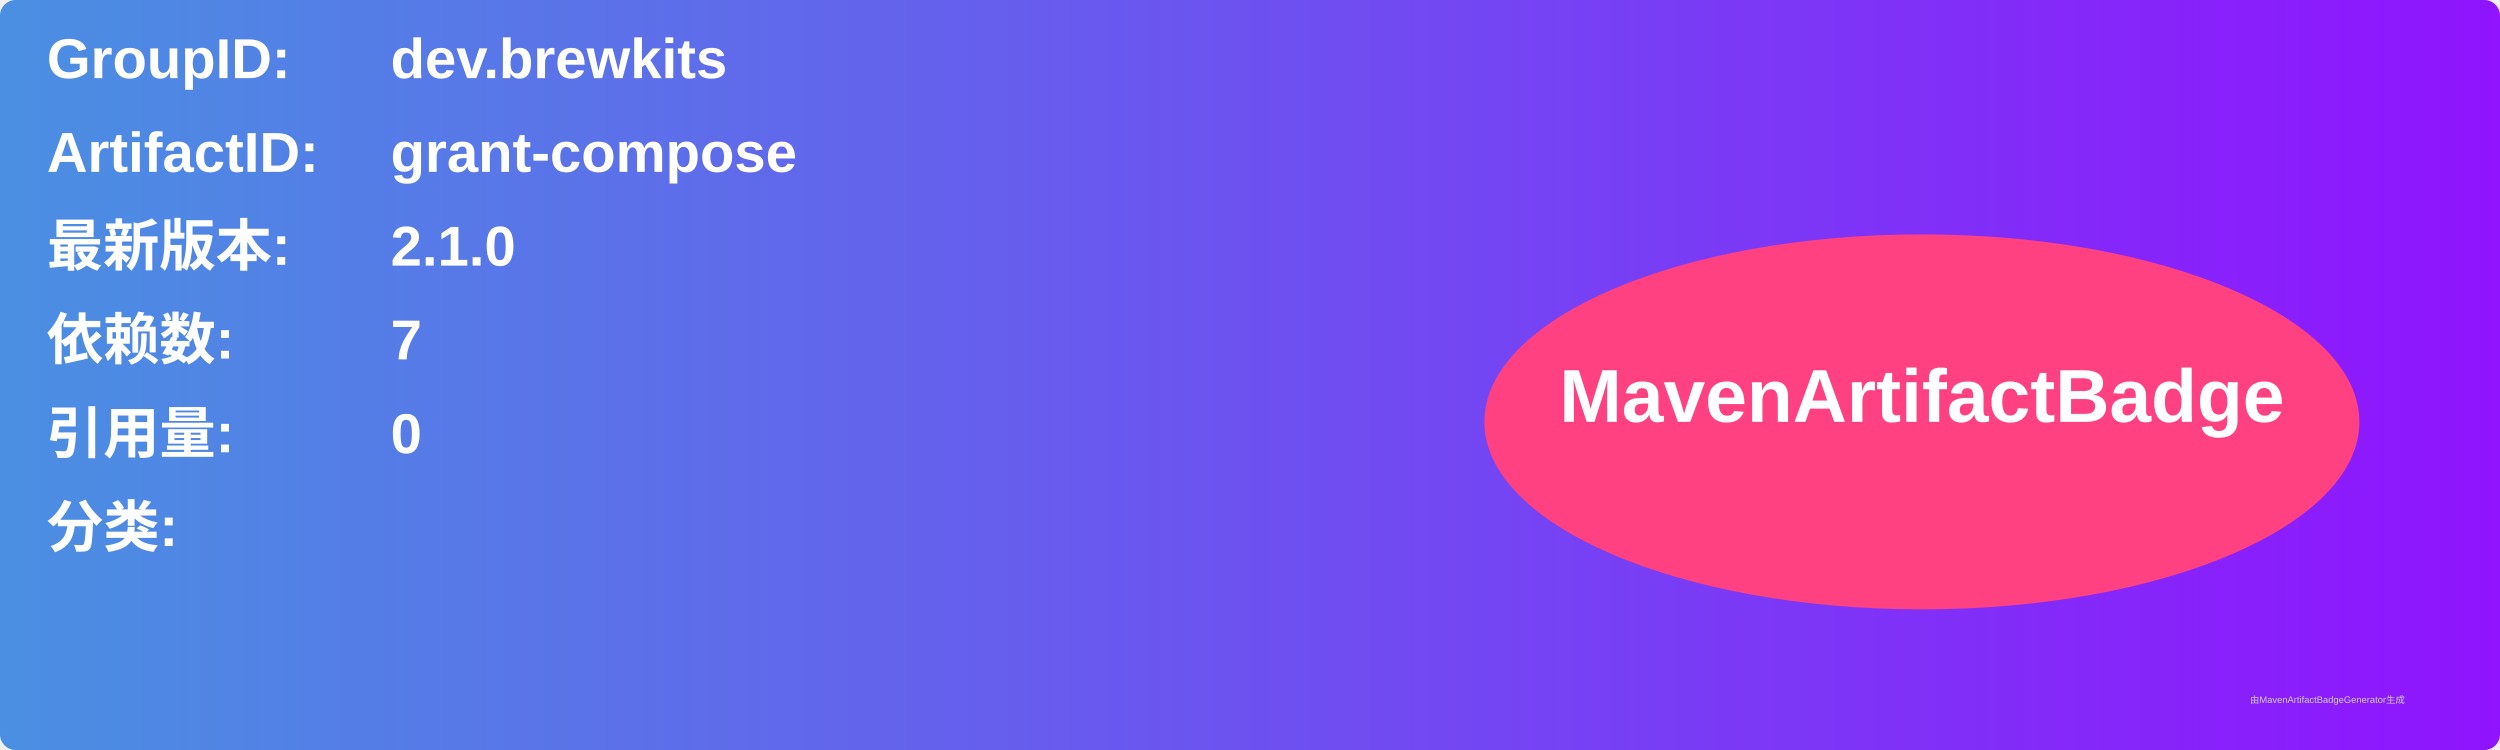
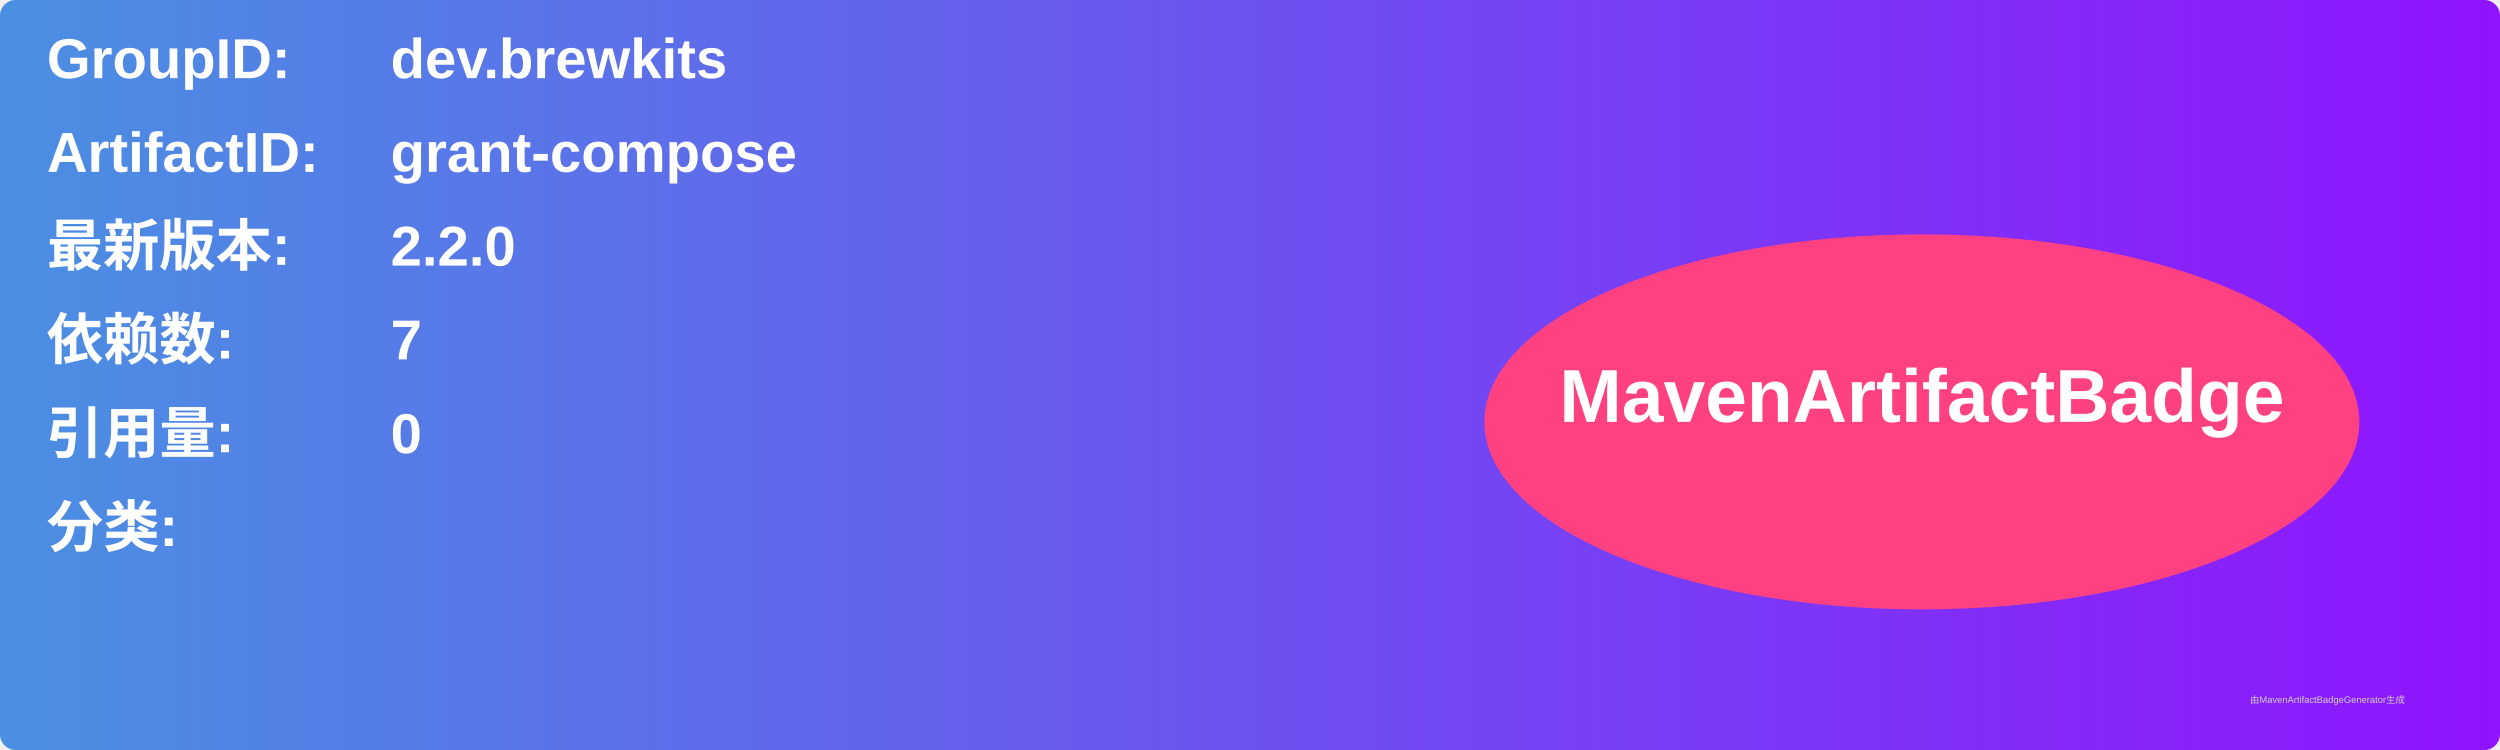
<svg xmlns="http://www.w3.org/2000/svg" width="800" height="240" viewBox="0 0 800 240">
  <linearGradient id="grad" x1="0%" y1="0%" x2="100%" y2="0%">
    <stop offset="0%" stop-color="#4a90e2" />
    <stop offset="100%" stop-color="#9013fe" />
  </linearGradient>
  <rect width="100%" height="100%" rx="5" ry="5" fill="url(#grad)" />
  <g transform="translate(15, 15)">
    <text x="0" y="10" font-family="Arial" font-size="18" fill="white" font-weight="bold" width="260">GroupID:</text>
    <text x="110" y="10" font-family="Arial" font-size="18" fill="white" font-weight="bold" width="460">dev.brewkits</text>
    <text x="0" y="40" font-family="Arial" font-size="18" fill="white" font-weight="bold" width="260">ArtifactID:</text>
    <text x="110" y="40" font-family="Arial" font-size="18" fill="white" font-weight="bold" width="460">grant-compose</text>
    <text x="0" y="70" font-family="Arial" font-size="18" fill="white" font-weight="bold">最新版本:</text>
    <text x="110" y="70" font-family="Arial" font-size="18" fill="white" font-weight="bold">
-       <tspan font-weight="bold">2.1.0</tspan>
+       <tspan font-weight="bold">2.2.0</tspan>
    </text>
    <text x="0" y="100" font-family="Arial" font-size="18" fill="white" font-weight="bold">依赖数: </text>
    <text x="110" y="100" font-family="Arial" font-size="18" fill="white">
      <tspan font-weight="bold">7</tspan>
    </text>
    <text x="0" y="130" font-family="Arial" font-size="18" fill="white" font-weight="bold">引用量: </text>
    <text x="110" y="130" font-family="Arial" font-size="18" fill="white">
      <tspan font-weight="bold">0</tspan>
    </text>
    <text x="0" y="160" font-family="Arial" font-size="18" fill="white" font-weight="bold">分类:</text>
    <text x="10" y="190" font-family="Arial" font-size="10" fill="white">
      <tspan font-weight="bold" />
    </text>
    <ellipse cx="600" cy="120" rx="140" ry="60" fill="#ff4081" />
    <text x="600" y="120" text-anchor="middle" font-family="Arial" font-size="24" fill="white" font-weight="bold">MavenArtifactBadge</text>
  </g>
  <text x="720" y="225" font-family="Arial" font-size="3" fill="#d0d0d0">由MavenArtifactBadgeGenerator生成</text>
</svg>
